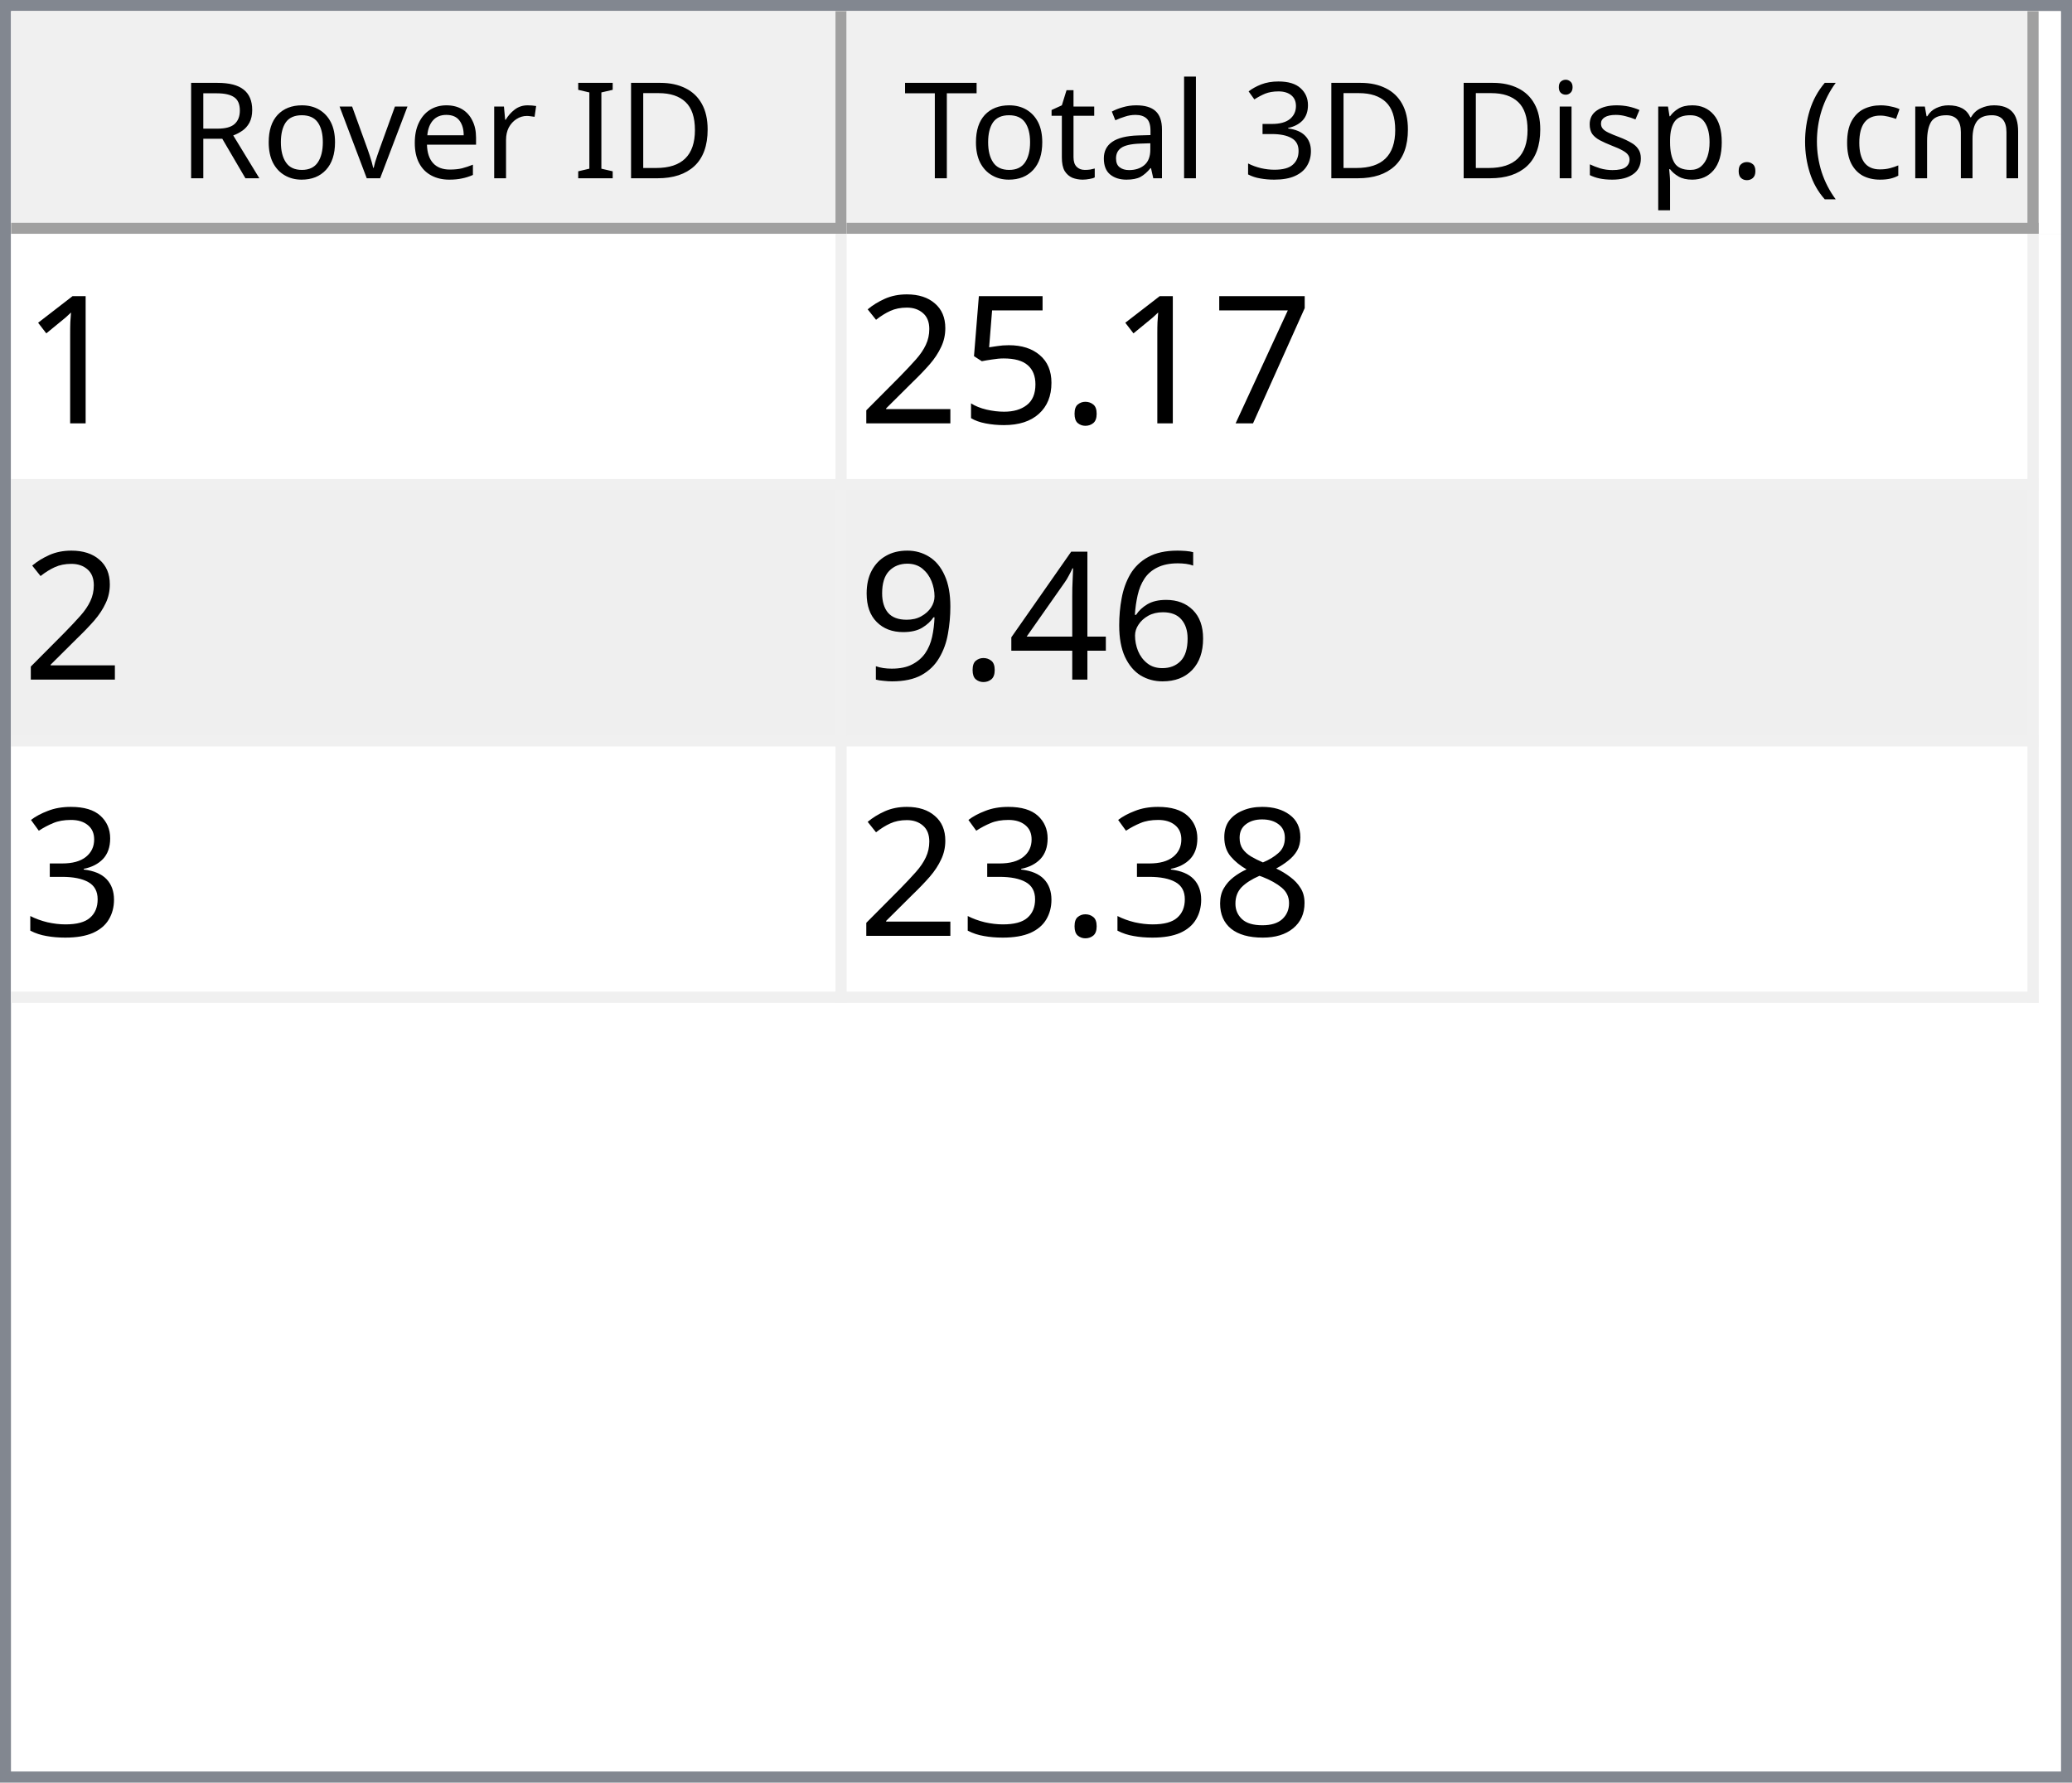
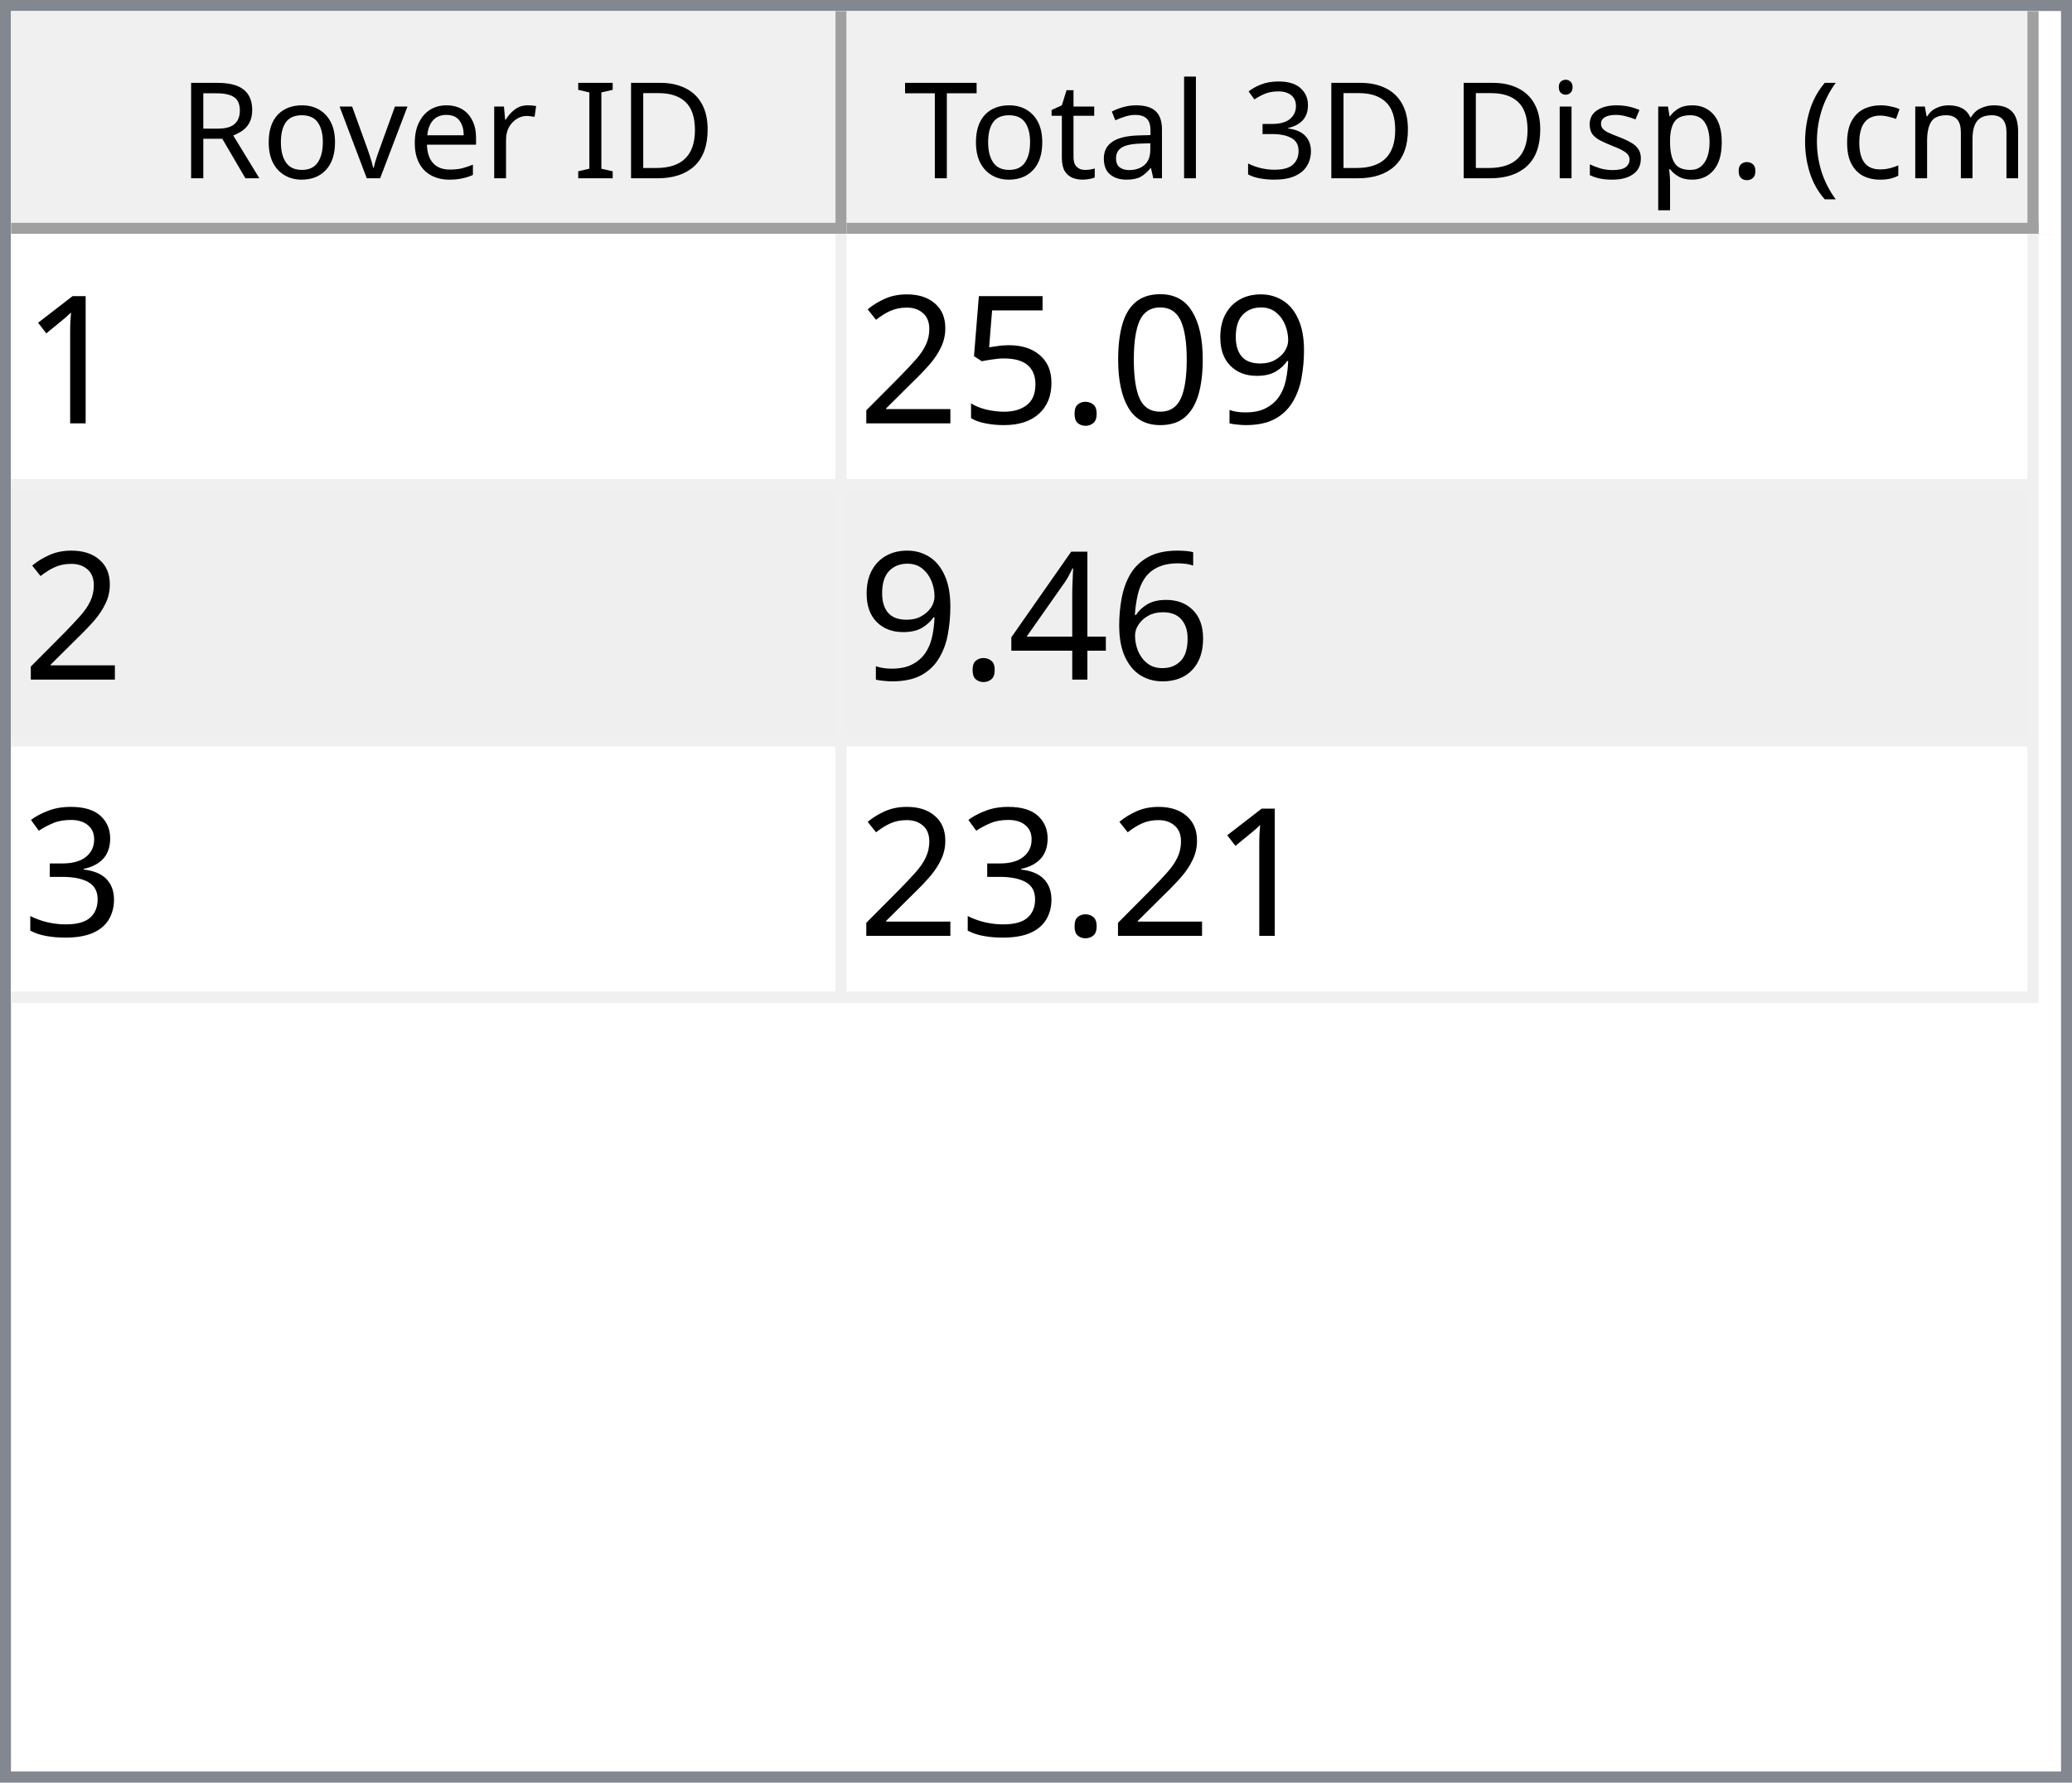
<svg xmlns="http://www.w3.org/2000/svg" style="fill-opacity:1; color-rendering:auto; color-interpolation:auto; text-rendering:auto; stroke:black; stroke-linecap:square; stroke-miterlimit:10; shape-rendering:auto; stroke-opacity:1; fill:black; stroke-dasharray:none; font-weight:normal; stroke-width:1; font-family:'Dialog'; font-style:normal; stroke-linejoin:miter; font-size:12px; stroke-dashoffset:0; image-rendering:auto;" width="186" height="160">
  <defs id="genericDefs" />
  <g>
    <defs id="defs1">
      <clipPath clipPathUnits="userSpaceOnUse" id="clipPath1">
        <path d="M0 0 L186 0 L186 160 L0 160 L0 0 Z" />
      </clipPath>
      <clipPath clipPathUnits="userSpaceOnUse" id="clipPath2">
        <path d="M0 0 L0 160 L186 160 L186 0 Z" />
      </clipPath>
      <clipPath clipPathUnits="userSpaceOnUse" id="clipPath3">
        <path d="M0 0 L0 20 L184 20 L184 0 Z" />
      </clipPath>
      <clipPath clipPathUnits="userSpaceOnUse" id="clipPath4">
        <path d="M0 0 L0 20 L75 20 L75 0 Z" />
      </clipPath>
      <clipPath clipPathUnits="userSpaceOnUse" id="clipPath5">
        <path d="M1 1 L1 19 L74 19 L74 1 Z" />
      </clipPath>
      <clipPath clipPathUnits="userSpaceOnUse" id="clipPath6">
        <path d="M0 0 L0 18 L73 18 L73 0 Z" />
      </clipPath>
      <clipPath clipPathUnits="userSpaceOnUse" id="clipPath7">
        <path d="M-0.5 -0.5 L-0.5 19.5 L74.5 19.5 L74.5 -0.5 Z" />
      </clipPath>
      <clipPath clipPathUnits="userSpaceOnUse" id="clipPath8">
        <path d="M0 0 L0 20 L107 20 L107 0 Z" />
      </clipPath>
      <clipPath clipPathUnits="userSpaceOnUse" id="clipPath9">
        <path d="M1 1 L1 19 L106 19 L106 1 Z" />
      </clipPath>
      <clipPath clipPathUnits="userSpaceOnUse" id="clipPath10">
        <path d="M0 0 L0 18 L105 18 L105 0 Z" />
      </clipPath>
      <clipPath clipPathUnits="userSpaceOnUse" id="clipPath11">
        <path d="M-0.5 -0.5 L-0.5 19.5 L106.5 19.5 L106.5 -0.5 Z" />
      </clipPath>
      <clipPath clipPathUnits="userSpaceOnUse" id="clipPath12">
        <path d="M0 0 L0 138 L184 138 L184 0 Z" />
      </clipPath>
      <clipPath clipPathUnits="userSpaceOnUse" id="clipPath13">
        <path d="M0 0 L0 69 L182 69 L182 0 Z" />
      </clipPath>
      <clipPath clipPathUnits="userSpaceOnUse" id="clipPath14">
        <path d="M-0.5 -0.5 L-0.5 68.5 L181.5 68.5 L181.5 -0.5 Z" />
      </clipPath>
      <clipPath clipPathUnits="userSpaceOnUse" id="clipPath15">
        <path d="M0 0 L0 22 L74 22 L74 0 Z" />
      </clipPath>
      <clipPath clipPathUnits="userSpaceOnUse" id="clipPath16">
        <path d="M0 0 L0 22 L106 22 L106 0 Z" />
      </clipPath>
      <font horiz-adv-x="64.551" id="font1">
        <font-face ascent="107.91" descent="25.098" units-per-em="100" style="font-style:normal; font-family:Segoe UI; font-weight:normal;" />
        <missing-glyph horiz-adv-x="64.551" d="M8.109 0 L8.109 68.266 L56.453 68.266 L56.453 0 L8.109 0 ZM15.328 7.234 L49.219 7.234 L49.219 61.031 L15.328 61.031 L15.328 7.234 Z" />
        <glyph unicode="D" horiz-adv-x="70.117" d="M9.188 0 L9.188 70.016 L28.516 70.016 Q65.531 70.016 65.531 35.891 Q65.531 19.672 55.25 9.836 Q44.969 0 27.734 0 L9.188 0 ZM17.391 62.594 L17.391 7.422 L27.828 7.422 Q41.609 7.422 49.273 14.797 Q56.938 22.172 56.938 35.688 Q56.938 62.594 28.328 62.594 L17.391 62.594 Z" />
        <glyph unicode="I" horiz-adv-x="26.611" d="M17.391 0 L9.188 0 L9.188 70.016 L17.391 70.016 L17.391 0 Z" />
        <glyph unicode=" " horiz-adv-x="27.393" d="" />
        <glyph unicode="r" horiz-adv-x="34.766" d="M34.188 41.891 Q32.078 43.5 28.125 43.5 Q23 43.5 19.555 38.672 Q16.109 33.844 16.109 25.484 L16.109 0 L8.109 0 L8.109 50 L16.109 50 L16.109 39.703 L16.312 39.703 Q18.016 44.969 21.531 47.922 Q25.047 50.875 29.391 50.875 Q32.516 50.875 34.188 50.203 L34.188 41.891 Z" />
        <glyph unicode="e" horiz-adv-x="52.295" d="M48.297 23 L12.984 23 Q13.188 14.656 17.484 10.109 Q21.781 5.562 29.297 5.562 Q37.75 5.562 44.828 11.141 L44.828 3.609 Q38.234 -1.172 27.391 -1.172 Q16.797 -1.172 10.742 5.641 Q4.688 12.453 4.688 24.812 Q4.688 36.469 11.305 43.82 Q17.922 51.172 27.734 51.172 Q37.547 51.172 42.922 44.828 Q48.297 38.484 48.297 27.203 L48.297 23 ZM40.094 29.781 Q40.047 36.719 36.75 40.578 Q33.453 44.438 27.594 44.438 Q21.922 44.438 17.969 40.383 Q14.016 36.328 13.094 29.781 L40.094 29.781 Z" />
        <glyph unicode="v" horiz-adv-x="47.9" d="M47.406 50 L27.484 0 L19.625 0 L0.688 50 L9.469 50 L22.172 13.672 Q23.578 9.672 23.922 6.688 L24.125 6.688 Q24.609 10.453 25.688 13.484 L38.969 50 L47.406 50 Z" />
        <glyph unicode="o" horiz-adv-x="58.594" d="M29 -1.172 Q17.922 -1.172 11.305 5.836 Q4.688 12.844 4.688 24.422 Q4.688 37.016 11.57 44.094 Q18.453 51.172 30.172 51.172 Q41.359 51.172 47.633 44.289 Q53.906 37.406 53.906 25.203 Q53.906 13.234 47.141 6.031 Q40.375 -1.172 29 -1.172 ZM29.594 44.438 Q21.875 44.438 17.383 39.188 Q12.891 33.938 12.891 24.703 Q12.891 15.828 17.43 10.695 Q21.969 5.562 29.594 5.562 Q37.359 5.562 41.531 10.594 Q45.703 15.625 45.703 24.906 Q45.703 34.281 41.531 39.359 Q37.359 44.438 29.594 44.438 Z" />
        <glyph unicode="R" horiz-adv-x="59.814" d="M59.375 0 L49.609 0 L37.891 19.625 Q36.281 22.359 34.766 24.289 Q33.25 26.219 31.664 27.438 Q30.078 28.656 28.25 29.219 Q26.422 29.781 24.125 29.781 L17.391 29.781 L17.391 0 L9.188 0 L9.188 70.016 L30.078 70.016 Q34.672 70.016 38.555 68.867 Q42.438 67.719 45.289 65.375 Q48.141 63.031 49.758 59.547 Q51.375 56.062 51.375 51.375 Q51.375 47.703 50.273 44.656 Q49.172 41.609 47.148 39.211 Q45.125 36.812 42.266 35.133 Q39.406 33.453 35.844 32.516 L35.844 32.328 Q37.594 31.547 38.891 30.547 Q40.188 29.547 41.359 28.18 Q42.531 26.812 43.68 25.078 Q44.828 23.344 46.234 21.047 L59.375 0 ZM17.391 62.594 L17.391 37.203 L28.516 37.203 Q31.594 37.203 34.203 38.133 Q36.812 39.062 38.719 40.797 Q40.625 42.531 41.703 45.047 Q42.781 47.562 42.781 50.688 Q42.781 56.297 39.141 59.445 Q35.5 62.594 28.609 62.594 L17.391 62.594 Z" />
        <glyph unicode=")" horiz-adv-x="30.176" d="M8.297 -15.922 L1.172 -15.922 Q16.406 2.344 16.406 26.812 Q16.406 51.469 1.078 70.016 L8.297 70.016 Q23.531 52.156 23.531 26.703 Q23.531 1.375 8.297 -15.922 Z" />
        <glyph unicode="m" horiz-adv-x="86.133" d="M79.109 0 L71.094 0 L71.094 28.719 Q71.094 37.016 68.531 40.727 Q65.969 44.438 59.906 44.438 Q54.781 44.438 51.195 39.75 Q47.609 35.062 47.609 28.516 L47.609 0 L39.594 0 L39.594 29.688 Q39.594 44.438 28.219 44.438 Q22.953 44.438 19.531 40.016 Q16.109 35.594 16.109 28.516 L16.109 0 L8.109 0 L8.109 50 L16.109 50 L16.109 42.094 L16.312 42.094 Q21.625 51.172 31.844 51.172 Q36.969 51.172 40.773 48.312 Q44.578 45.453 46 40.828 Q51.562 51.172 62.594 51.172 Q79.109 51.172 79.109 30.812 L79.109 0 Z" />
        <glyph unicode="c" horiz-adv-x="46.191" d="M42.188 2.297 Q36.422 -1.172 28.516 -1.172 Q17.828 -1.172 11.258 5.789 Q4.688 12.75 4.688 23.828 Q4.688 36.188 11.766 43.68 Q18.844 51.172 30.672 51.172 Q37.25 51.172 42.281 48.734 L42.281 40.531 Q36.719 44.438 30.375 44.438 Q22.703 44.438 17.797 38.945 Q12.891 33.453 12.891 24.516 Q12.891 15.719 17.508 10.641 Q22.125 5.562 29.891 5.562 Q36.422 5.562 42.188 9.906 L42.188 2.297 Z" />
        <glyph unicode="(" horiz-adv-x="30.176" d="M29.109 -15.922 L21.969 -15.922 Q6.844 1.375 6.844 26.703 Q6.844 52.156 21.969 70.016 L29.203 70.016 Q13.875 51.469 13.875 26.812 Q13.875 2.344 29.109 -15.922 Z" />
        <glyph unicode="." horiz-adv-x="21.68" d="M10.891 -1.078 Q8.641 -1.078 7.055 0.539 Q5.469 2.156 5.469 4.391 Q5.469 6.641 7.055 8.273 Q8.641 9.906 10.891 9.906 Q13.188 9.906 14.797 8.273 Q16.406 6.641 16.406 4.391 Q16.406 2.156 14.797 0.539 Q13.188 -1.078 10.891 -1.078 Z" />
        <glyph unicode="p" horiz-adv-x="58.789" d="M16.312 7.234 L16.109 7.234 L16.109 -23 L8.109 -23 L8.109 50 L16.109 50 L16.109 41.219 L16.312 41.219 Q22.219 51.172 33.594 51.172 Q43.266 51.172 48.688 44.461 Q54.109 37.75 54.109 26.469 Q54.109 13.922 48 6.375 Q41.891 -1.172 31.297 -1.172 Q21.578 -1.172 16.312 7.234 ZM16.109 27.391 L16.109 20.406 Q16.109 14.203 20.141 9.883 Q24.172 5.562 30.375 5.562 Q37.641 5.562 41.773 11.133 Q45.906 16.703 45.906 26.609 Q45.906 34.969 42.047 39.703 Q38.188 44.438 31.594 44.438 Q24.609 44.438 20.359 39.578 Q16.109 34.719 16.109 27.391 Z" />
        <glyph unicode="s" horiz-adv-x="42.432" d="M5.078 1.812 L5.078 10.406 Q11.625 5.562 19.484 5.562 Q30.031 5.562 30.031 12.594 Q30.031 14.594 29.125 15.992 Q28.219 17.391 26.68 18.461 Q25.141 19.531 23.07 20.383 Q21 21.234 18.609 22.172 Q15.281 23.484 12.766 24.828 Q10.25 26.172 8.57 27.859 Q6.891 29.547 6.031 31.695 Q5.172 33.844 5.172 36.719 Q5.172 40.234 6.789 42.945 Q8.406 45.656 11.086 47.484 Q13.766 49.312 17.211 50.242 Q20.656 51.172 24.312 51.172 Q30.812 51.172 35.938 48.922 L35.938 40.828 Q30.422 44.438 23.25 44.438 Q21 44.438 19.195 43.922 Q17.391 43.406 16.094 42.477 Q14.797 41.547 14.086 40.258 Q13.375 38.969 13.375 37.406 Q13.375 35.453 14.086 34.133 Q14.797 32.812 16.164 31.789 Q17.531 30.766 19.484 29.938 Q21.438 29.109 23.922 28.125 Q27.25 26.859 29.883 25.516 Q32.516 24.172 34.375 22.484 Q36.234 20.797 37.234 18.602 Q38.234 16.406 38.234 13.375 Q38.234 9.672 36.602 6.938 Q34.969 4.203 32.234 2.398 Q29.5 0.594 25.93 -0.289 Q22.359 -1.172 18.453 -1.172 Q10.75 -1.172 5.078 1.812 Z" />
        <glyph unicode="i" horiz-adv-x="24.219" d="M12.203 62.703 Q10.062 62.703 8.547 64.164 Q7.031 65.625 7.031 67.875 Q7.031 70.125 8.547 71.609 Q10.062 73.094 12.203 73.094 Q14.406 73.094 15.945 71.609 Q17.484 70.125 17.484 67.875 Q17.484 65.719 15.945 64.211 Q14.406 62.703 12.203 62.703 ZM16.109 0 L8.109 0 L8.109 50 L16.109 50 L16.109 0 Z" />
        <glyph unicode="3" horiz-adv-x="53.906" d="M46.531 19.828 Q46.531 15.094 44.75 11.211 Q42.969 7.328 39.719 4.57 Q36.469 1.812 31.93 0.297 Q27.391 -1.219 21.922 -1.219 Q11.922 -1.219 6 2.594 L6 11.188 Q13.094 5.609 22.219 5.609 Q25.875 5.609 28.828 6.539 Q31.781 7.469 33.906 9.227 Q36.031 10.984 37.18 13.477 Q38.328 15.969 38.328 19.094 Q38.328 32.812 18.797 32.812 L12.984 32.812 L12.984 39.594 L18.5 39.594 Q35.797 39.594 35.797 52.484 Q35.797 64.406 22.609 64.406 Q15.188 64.406 8.688 59.422 L8.688 67.188 Q15.375 71.188 24.609 71.188 Q29 71.188 32.57 69.969 Q36.141 68.75 38.68 66.555 Q41.219 64.359 42.609 61.281 Q44 58.203 44 54.5 Q44 40.672 30.031 36.719 L30.031 36.531 Q33.594 36.141 36.625 34.797 Q39.656 33.453 41.852 31.305 Q44.047 29.156 45.289 26.25 Q46.531 23.344 46.531 19.828 Z" />
        <glyph unicode="l" horiz-adv-x="24.219" d="M16.109 0 L8.109 0 L8.109 74.031 L16.109 74.031 L16.109 0 Z" />
        <glyph unicode="a" horiz-adv-x="50.879" d="M43.891 0 L35.891 0 L35.891 7.812 L35.688 7.812 Q30.469 -1.172 20.312 -1.172 Q12.844 -1.172 8.617 2.781 Q4.391 6.734 4.391 13.281 Q4.391 27.297 20.906 29.594 L35.891 31.688 Q35.891 44.438 25.594 44.438 Q16.547 44.438 9.281 38.281 L9.281 46.484 Q16.656 51.172 26.266 51.172 Q43.891 51.172 43.891 32.516 L43.891 0 ZM35.891 25.297 L23.828 23.641 Q18.266 22.859 15.43 20.875 Q12.594 18.891 12.594 13.875 Q12.594 10.203 15.211 7.883 Q17.828 5.562 22.172 5.562 Q28.125 5.562 32.008 9.742 Q35.891 13.922 35.891 20.312 L35.891 25.297 Z" />
        <glyph unicode="t" horiz-adv-x="33.887" d="M31.297 0.484 Q28.469 -1.078 23.828 -1.078 Q10.688 -1.078 10.688 13.578 L10.688 43.172 L2.094 43.172 L2.094 50 L10.688 50 L10.688 62.203 L18.703 64.797 L18.703 50 L31.297 50 L31.297 43.172 L18.703 43.172 L18.703 14.984 Q18.703 9.969 20.414 7.82 Q22.125 5.672 26.078 5.672 Q29.109 5.672 31.297 7.328 L31.297 0.484 Z" />
        <glyph unicode="T" horiz-adv-x="52.393" d="M50.594 62.594 L30.375 62.594 L30.375 0 L22.172 0 L22.172 62.594 L2 62.594 L2 70.016 L50.594 70.016 L50.594 62.594 Z" />
      </font>
      <font horiz-adv-x="75.0" id="font2">
        <font-face ascent="100.537" descent="21.973" units-per-em="100" style="font-style:normal; font-family:sans-serif; font-weight:normal;" />
        <missing-glyph horiz-adv-x="75.0" d="M12.5 0 L12.5 62.5 L62.5 62.5 L62.5 0 L12.5 0 ZM14.062 1.562 L60.938 1.562 L60.938 60.938 L14.062 60.938 L14.062 1.562 Z" />
        <glyph unicode="1" horiz-adv-x="55.615" d="M37.25 0 L28.469 0 L28.469 56 Q25.297 52.984 20.141 49.953 Q14.984 46.922 10.891 45.406 L10.891 53.906 Q18.266 57.375 23.781 62.305 Q29.297 67.234 31.594 71.875 L37.25 71.875 L37.25 0 Z" />
-         <glyph unicode="7" horiz-adv-x="55.615" d="M4.734 62.203 L4.734 70.656 L51.078 70.656 L51.078 63.812 Q44.234 56.547 37.523 44.484 Q30.812 32.422 27.156 19.672 Q24.516 10.688 23.781 0 L14.75 0 Q14.891 8.453 18.062 20.414 Q21.234 32.375 27.172 43.484 Q33.109 54.594 39.797 62.203 L4.734 62.203 Z" />
+         <glyph unicode="9" horiz-adv-x="55.615" d="M5.469 16.547 L13.922 17.328 Q14.984 11.375 18.016 8.688 Q21.047 6 25.781 6 Q29.828 6 32.883 7.859 Q35.938 9.719 37.891 12.82 Q39.844 15.922 41.164 21.195 Q42.484 26.469 42.484 31.938 Q42.484 32.516 42.438 33.688 Q39.797 29.5 35.234 26.883 Q30.672 24.266 25.344 24.266 Q16.453 24.266 10.305 30.711 Q4.156 37.156 4.156 47.703 Q4.156 58.594 10.578 65.234 Q17 71.875 26.656 71.875 Q33.641 71.875 39.43 68.117 Q45.219 64.359 48.219 57.398 Q51.219 50.438 51.219 37.25 Q51.219 23.531 48.242 15.406 Q45.266 7.281 39.383 3.031 Q33.5 -1.219 25.594 -1.219 Q17.188 -1.219 11.867 3.445 Q6.547 8.109 5.469 16.547 ZM41.453 48.141 Q41.453 55.719 37.43 60.156 Q33.406 64.594 27.734 64.594 Q21.875 64.594 17.531 59.812 Q13.188 55.031 13.188 47.406 Q13.188 40.578 17.312 36.305 Q21.438 32.031 27.484 32.031 Q33.594 32.031 37.523 36.305 Q41.453 40.578 41.453 48.141 Z" />
+         <glyph unicode="0" horiz-adv-x="55.615" d="M4.156 35.297 Q4.156 48 6.766 55.742 Q9.375 63.484 14.523 67.68 Q19.672 71.875 27.484 71.875 Q33.25 71.875 37.594 69.555 Q41.938 67.234 44.773 62.867 Q47.609 58.5 49.219 52.227 Q50.828 45.953 50.828 35.297 Q50.828 22.703 48.242 14.969 Q45.656 7.234 40.508 3.008 Q35.359 -1.219 27.484 -1.219 Q17.141 -1.219 11.234 6.203 Q4.156 15.141 4.156 35.297 ZM13.188 35.297 Q13.188 17.672 17.312 11.836 Q21.438 6 27.484 6 Q33.547 6 37.672 11.859 Q41.797 17.719 41.797 35.297 Q41.797 52.984 37.672 58.789 Q33.547 64.594 27.391 64.594 Q21.344 64.594 17.719 59.469 Q13.188 52.938 13.188 35.297 Z" />
        <glyph unicode="." horiz-adv-x="27.783" d="M9.078 0 L9.078 10.016 L19.094 10.016 L19.094 0 L9.078 0 Z" />
        <glyph unicode="5" horiz-adv-x="55.615" d="M4.156 18.75 L13.375 19.531 Q14.406 12.797 18.141 9.398 Q21.875 6 27.156 6 Q33.5 6 37.891 10.789 Q42.281 15.578 42.281 23.484 Q42.281 31 38.062 35.352 Q33.844 39.703 27 39.703 Q22.75 39.703 19.336 37.773 Q15.922 35.844 13.969 32.766 L5.719 33.844 L12.641 70.609 L48.25 70.609 L48.25 62.203 L19.672 62.203 L15.828 42.969 Q22.266 47.469 29.344 47.469 Q38.719 47.469 45.164 40.969 Q51.609 34.469 51.609 24.266 Q51.609 14.547 45.953 7.469 Q39.062 -1.219 27.156 -1.219 Q17.391 -1.219 11.211 4.25 Q5.031 9.719 4.156 18.75 Z" />
        <glyph unicode="2" horiz-adv-x="55.615" d="M50.344 8.453 L50.344 0 L3.031 0 Q2.938 3.172 4.047 6.109 Q5.859 10.938 9.836 15.625 Q13.812 20.312 21.344 26.469 Q33.016 36.031 37.117 41.625 Q41.219 47.219 41.219 52.203 Q41.219 57.422 37.477 61.008 Q33.734 64.594 27.734 64.594 Q21.391 64.594 17.578 60.789 Q13.766 56.984 13.719 50.25 L4.688 51.172 Q5.609 61.281 11.664 66.578 Q17.719 71.875 27.938 71.875 Q38.234 71.875 44.242 66.164 Q50.25 60.453 50.25 52 Q50.25 47.703 48.492 43.555 Q46.734 39.406 42.656 34.812 Q38.578 30.219 29.109 22.219 Q21.188 15.578 18.945 13.211 Q16.703 10.844 15.234 8.453 L50.344 8.453 Z" />
        <glyph unicode="6" horiz-adv-x="55.615" d="M49.75 54.047 L41.016 53.375 Q39.844 58.547 37.703 60.891 Q34.125 64.656 28.906 64.656 Q24.703 64.656 21.531 62.312 Q17.391 59.281 14.992 53.469 Q12.594 47.656 12.5 36.922 Q15.672 41.75 20.266 44.094 Q24.859 46.438 29.891 46.438 Q38.672 46.438 44.852 39.969 Q51.031 33.5 51.031 23.25 Q51.031 16.5 48.125 10.719 Q45.219 4.938 40.141 1.859 Q35.062 -1.219 28.609 -1.219 Q17.625 -1.219 10.695 6.859 Q3.766 14.938 3.766 33.5 Q3.766 54.25 11.422 63.672 Q18.109 71.875 29.438 71.875 Q37.891 71.875 43.289 67.141 Q48.688 62.406 49.75 54.047 ZM13.875 23.188 Q13.875 18.656 15.797 14.508 Q17.719 10.359 21.188 8.18 Q24.656 6 28.469 6 Q34.031 6 38.039 10.492 Q42.047 14.984 42.047 22.703 Q42.047 30.125 38.086 34.398 Q34.125 38.672 28.125 38.672 Q22.172 38.672 18.023 34.398 Q13.875 30.125 13.875 23.188 Z" />
        <glyph unicode="4" horiz-adv-x="55.615" d="M32.328 0 L32.328 17.141 L1.266 17.141 L1.266 25.203 L33.938 71.578 L41.109 71.578 L41.109 25.203 L50.781 25.203 L50.781 17.141 L41.109 17.141 L41.109 0 L32.328 0 ZM32.328 25.203 L32.328 57.469 L9.906 25.203 L32.328 25.203 Z" />
-         <glyph unicode="9" horiz-adv-x="55.615" d="M5.469 16.547 L13.922 17.328 Q14.984 11.375 18.016 8.688 Q21.047 6 25.781 6 Q29.828 6 32.883 7.859 Q35.938 9.719 37.891 12.82 Q39.844 15.922 41.164 21.195 Q42.484 26.469 42.484 31.938 Q42.484 32.516 42.438 33.688 Q39.797 29.5 35.234 26.883 Q30.672 24.266 25.344 24.266 Q16.453 24.266 10.305 30.711 Q4.156 37.156 4.156 47.703 Q4.156 58.594 10.578 65.234 Q17 71.875 26.656 71.875 Q33.641 71.875 39.43 68.117 Q45.219 64.359 48.219 57.398 Q51.219 50.438 51.219 37.25 Q51.219 23.531 48.242 15.406 Q45.266 7.281 39.383 3.031 Q33.5 -1.219 25.594 -1.219 Q17.188 -1.219 11.867 3.445 Q6.547 8.109 5.469 16.547 ZM41.453 48.141 Q41.453 55.719 37.43 60.156 Q33.406 64.594 27.734 64.594 Q21.875 64.594 17.531 59.812 Q13.188 55.031 13.188 47.406 Q13.188 40.578 17.312 36.305 Q21.438 32.031 27.484 32.031 Q33.594 32.031 37.523 36.305 Q41.453 40.578 41.453 48.141 Z" />
        <glyph unicode="3" horiz-adv-x="55.615" d="M4.203 18.891 L12.984 20.062 Q14.5 12.594 18.141 9.297 Q21.781 6 27 6 Q33.203 6 37.477 10.297 Q41.75 14.594 41.75 20.953 Q41.75 27 37.797 30.93 Q33.844 34.859 27.734 34.859 Q25.25 34.859 21.531 33.891 L22.516 41.609 Q23.391 41.5 23.922 41.5 Q29.547 41.5 34.039 44.43 Q38.531 47.359 38.531 53.469 Q38.531 58.297 35.258 61.477 Q31.984 64.656 26.812 64.656 Q21.688 64.656 18.266 61.43 Q14.844 58.203 13.875 51.766 L5.078 53.328 Q6.688 62.156 12.398 67.016 Q18.109 71.875 26.609 71.875 Q32.469 71.875 37.398 69.359 Q42.328 66.844 44.945 62.5 Q47.562 58.156 47.562 53.266 Q47.562 48.641 45.07 44.828 Q42.578 41.016 37.703 38.766 Q44.047 37.312 47.562 32.695 Q51.078 28.078 51.078 21.141 Q51.078 11.766 44.242 5.25 Q37.406 -1.266 26.953 -1.266 Q17.531 -1.266 11.305 4.352 Q5.078 9.969 4.203 18.891 Z" />
-         <glyph unicode="8" horiz-adv-x="55.615" d="M17.672 38.812 Q12.203 40.828 9.57 44.539 Q6.938 48.25 6.938 53.422 Q6.938 61.234 12.555 66.555 Q18.172 71.875 27.484 71.875 Q36.859 71.875 42.578 66.43 Q48.297 60.984 48.297 53.172 Q48.297 48.188 45.68 44.508 Q43.062 40.828 37.75 38.812 Q44.344 36.672 47.781 31.883 Q51.219 27.094 51.219 20.453 Q51.219 11.281 44.727 5.031 Q38.234 -1.219 27.641 -1.219 Q17.047 -1.219 10.547 5.055 Q4.047 11.328 4.047 20.703 Q4.047 27.688 7.594 32.398 Q11.141 37.109 17.672 38.812 ZM15.922 53.719 Q15.922 48.641 19.195 45.414 Q22.469 42.188 27.688 42.188 Q32.766 42.188 36.016 45.383 Q39.266 48.578 39.266 53.219 Q39.266 58.062 35.914 61.359 Q32.562 64.656 27.594 64.656 Q22.562 64.656 19.242 61.43 Q15.922 58.203 15.922 53.719 ZM13.094 20.656 Q13.094 16.891 14.875 13.375 Q16.656 9.859 20.172 7.93 Q23.688 6 27.734 6 Q34.031 6 38.133 10.055 Q42.234 14.109 42.234 20.359 Q42.234 26.703 38.016 30.859 Q33.797 35.016 27.438 35.016 Q21.234 35.016 17.164 30.914 Q13.094 26.812 13.094 20.656 Z" />
      </font>
    </defs>
    <g style="fill:white; stroke:white;">
      <rect x="0" y="0" width="186" style="clip-path:url(#clipPath1); stroke:none;" height="160" />
    </g>
    <g style="fill:white; text-rendering:optimizeSpeed; color-rendering:optimizeSpeed; image-rendering:optimizeSpeed; shape-rendering:crispEdges; stroke:white; color-interpolation:sRGB;">
      <rect x="0" width="186" height="160" y="0" style="stroke:none;" />
      <path style="stroke:none;" d="M0 160 L186 160 L186 0 L0 0 Z" />
    </g>
    <g style="fill:rgb(240,240,240); font-family:'Segoe UI'; stroke:rgb(240,240,240);">
      <rect x="0" y="0" width="186" style="clip-path:url(#clipPath2); stroke:none;" height="160" />
    </g>
    <g style="fill:rgb(130,135,144); font-family:'Segoe UI'; stroke:rgb(130,135,144);">
      <path d="M0 0 L186 0 L186 160 L0 160 L0 0 ZM1 1 L185 1 L185 159 L1 159 L1 1 Z" style="fill-rule:evenodd; clip-path:url(#clipPath2); stroke:none;" />
    </g>
    <g style="fill:white; font-family:'Segoe UI'; stroke:white;" transform="translate(1,1)">
      <rect x="0" y="0" width="184" style="clip-path:url(#clipPath3); stroke:none;" height="20" />
    </g>
    <g style="fill:rgb(240,240,240); font-family:'Segoe UI'; stroke:rgb(240,240,240);" transform="translate(1,1)">
      <rect x="0" y="0" width="75" style="clip-path:url(#clipPath4); stroke:none;" height="20" />
    </g>
    <g style="font-family:'Segoe UI';" transform="translate(2,2)">
      <text x="14" xml:space="preserve" y="14" style="clip-path:url(#clipPath6); stroke:none;">Rover ID</text>
    </g>
    <g style="fill:rgb(160,160,160); font-family:'Segoe UI'; stroke:rgb(160,160,160); stroke-linejoin:bevel;" transform="translate(1.5,1.5)">
      <line x1="74" x2="74" y1="0" style="fill:none; clip-path:url(#clipPath7);" y2="19" />
    </g>
    <g style="fill:rgb(160,160,160); font-family:'Segoe UI'; stroke:rgb(160,160,160); stroke-linejoin:bevel;" transform="matrix(1,0,0,1,1,1) translate(0.5,0.5)">
      <line x1="0" x2="74" y1="19" style="fill:none; clip-path:url(#clipPath7);" y2="19" />
    </g>
    <g style="fill:rgb(240,240,240); font-family:'Segoe UI'; stroke:rgb(240,240,240);" transform="translate(76,1)">
      <rect x="0" y="0" width="107" style="clip-path:url(#clipPath8); stroke:none;" height="20" />
    </g>
    <g style="font-family:'Segoe UI';" transform="translate(77,2)">
      <text x="1" xml:space="preserve" y="14" style="clip-path:url(#clipPath10); stroke:none;"> Total 3D Disp. (cm)</text>
    </g>
    <g style="fill:rgb(160,160,160); font-family:'Segoe UI'; stroke:rgb(160,160,160); stroke-linejoin:bevel;" transform="translate(76.5,1.5)">
      <line x1="106" x2="106" y1="0" style="fill:none; clip-path:url(#clipPath11);" y2="19" />
    </g>
    <g style="fill:rgb(160,160,160); font-family:'Segoe UI'; stroke:rgb(160,160,160); stroke-linejoin:bevel;" transform="matrix(1,0,0,1,76,1) translate(0.5,0.5)">
      <line x1="0" x2="106" y1="19" style="fill:none; clip-path:url(#clipPath11);" y2="19" />
    </g>
    <g style="fill:white; font-family:'Segoe UI'; stroke:white;" transform="translate(1,21)">
      <rect x="0" y="0" width="184" style="clip-path:url(#clipPath12); stroke:none;" height="138" />
    </g>
    <g style="fill:rgb(240,240,240); font-size:16px; font-family:sans-serif; stroke:rgb(240,240,240);" transform="translate(1,21)">
      <rect x="0" y="0" width="182" style="clip-path:url(#clipPath13); stroke:none;" height="69" />
      <line transform="translate(0.5,0.5)" x1="0" x2="181" y1="22" style="clip-path:url(#clipPath14); fill:none; stroke-linejoin:bevel;" y2="22" />
    </g>
    <g transform="matrix(1,0,0,1,1,21) translate(0.5,0.5)" style="fill:rgb(240,240,240); font-size:16px; font-family:sans-serif; stroke:rgb(240,240,240); stroke-linejoin:bevel;">
      <line x1="0" x2="181" y1="45" style="fill:none; clip-path:url(#clipPath14);" y2="45" />
    </g>
    <g transform="matrix(1,0,0,1,1,21) translate(0.5,0.5)" style="fill:rgb(240,240,240); font-size:16px; font-family:sans-serif; stroke:rgb(240,240,240); stroke-linejoin:bevel;">
      <line x1="0" x2="181" y1="68" style="fill:none; clip-path:url(#clipPath14);" y2="68" />
    </g>
    <g transform="matrix(1,0,0,1,1,21) translate(0.5,0.5)" style="fill:rgb(240,240,240); font-size:16px; font-family:sans-serif; stroke:rgb(240,240,240); stroke-linejoin:bevel;">
      <line x1="74" x2="74" y1="0" style="fill:none; clip-path:url(#clipPath14);" y2="68" />
    </g>
    <g transform="matrix(1,0,0,1,1,21) translate(0.5,0.5)" style="fill:rgb(240,240,240); font-size:16px; font-family:sans-serif; stroke:rgb(240,240,240); stroke-linejoin:bevel;">
      <line x1="181" x2="181" y1="0" style="fill:none; clip-path:url(#clipPath14);" y2="68" />
    </g>
    <g style="fill:white; font-size:16px; font-family:sans-serif; stroke:white;" transform="matrix(1,0,0,1,1,21)">
      <rect x="0" y="0" width="74" style="clip-path:url(#clipPath15); stroke:none;" height="22" />
      <text x="1" y="17" style="fill:black; clip-path:url(#clipPath15); stroke:none;" xml:space="preserve">1</text>
    </g>
    <g style="fill:white; font-size:16px; font-family:sans-serif; stroke:white;" transform="matrix(1,0,0,1,1,21) translate(75,0)">
      <rect x="0" y="0" width="106" style="clip-path:url(#clipPath16); stroke:none;" height="22" />
-       <text x="1" y="17" style="fill:black; clip-path:url(#clipPath16); stroke:none;" xml:space="preserve">25.17</text>
+       <text x="1" y="17" style="fill:black; clip-path:url(#clipPath16); stroke:none;" xml:space="preserve">25.09</text>
    </g>
    <g style="fill:rgb(239,239,239); font-size:16px; font-family:sans-serif; stroke:rgb(239,239,239);" transform="matrix(1,0,0,1,1,21) translate(0,23)">
      <rect x="0" y="0" width="74" style="clip-path:url(#clipPath15); stroke:none;" height="22" />
      <text x="1" y="17" style="fill:black; clip-path:url(#clipPath15); stroke:none;" xml:space="preserve">2</text>
    </g>
    <g style="fill:rgb(239,239,239); font-size:16px; font-family:sans-serif; stroke:rgb(239,239,239);" transform="matrix(1,0,0,1,1,21) translate(75,23)">
      <rect x="0" y="0" width="106" style="clip-path:url(#clipPath16); stroke:none;" height="22" />
      <text x="1" y="17" style="fill:black; clip-path:url(#clipPath16); stroke:none;" xml:space="preserve">9.46</text>
    </g>
    <g style="fill:white; font-size:16px; font-family:sans-serif; stroke:white;" transform="matrix(1,0,0,1,1,21) translate(0,46)">
      <rect x="0" y="0" width="74" style="clip-path:url(#clipPath15); stroke:none;" height="22" />
      <text x="1" y="17" style="fill:black; clip-path:url(#clipPath15); stroke:none;" xml:space="preserve">3</text>
    </g>
    <g style="fill:white; font-size:16px; font-family:sans-serif; stroke:white;" transform="matrix(1,0,0,1,1,21) translate(75,46)">
      <rect x="0" y="0" width="106" style="clip-path:url(#clipPath16); stroke:none;" height="22" />
-       <text x="1" y="17" style="fill:black; clip-path:url(#clipPath16); stroke:none;" xml:space="preserve">23.38</text>
+       <text x="1" y="17" style="fill:black; clip-path:url(#clipPath16); stroke:none;" xml:space="preserve">23.21</text>
    </g>
  </g>
</svg>
